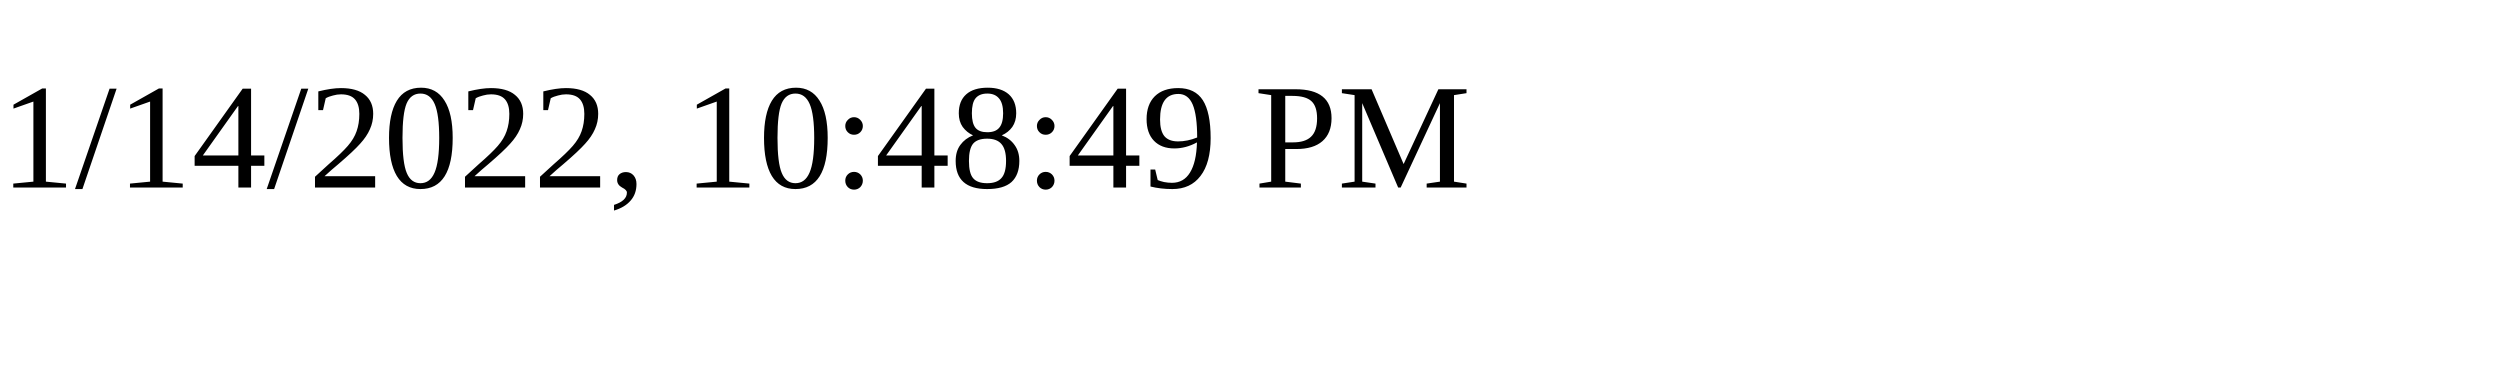
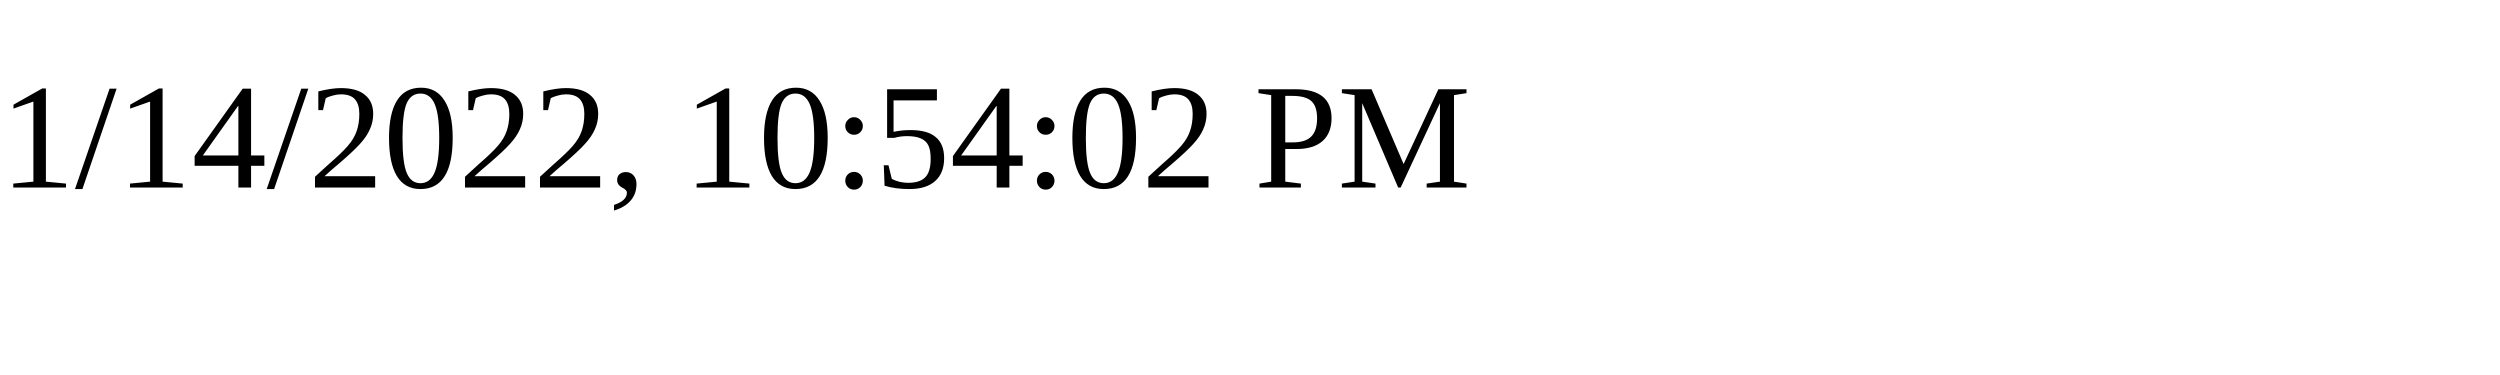
<svg xmlns="http://www.w3.org/2000/svg" height="30" width="200">
-   <text x="0" y="15">1/14/2022, 10:48:49 PM</text>
+   <text x="0" y="15">1/14/2022, 10:54:02 PM</text>
</svg>
